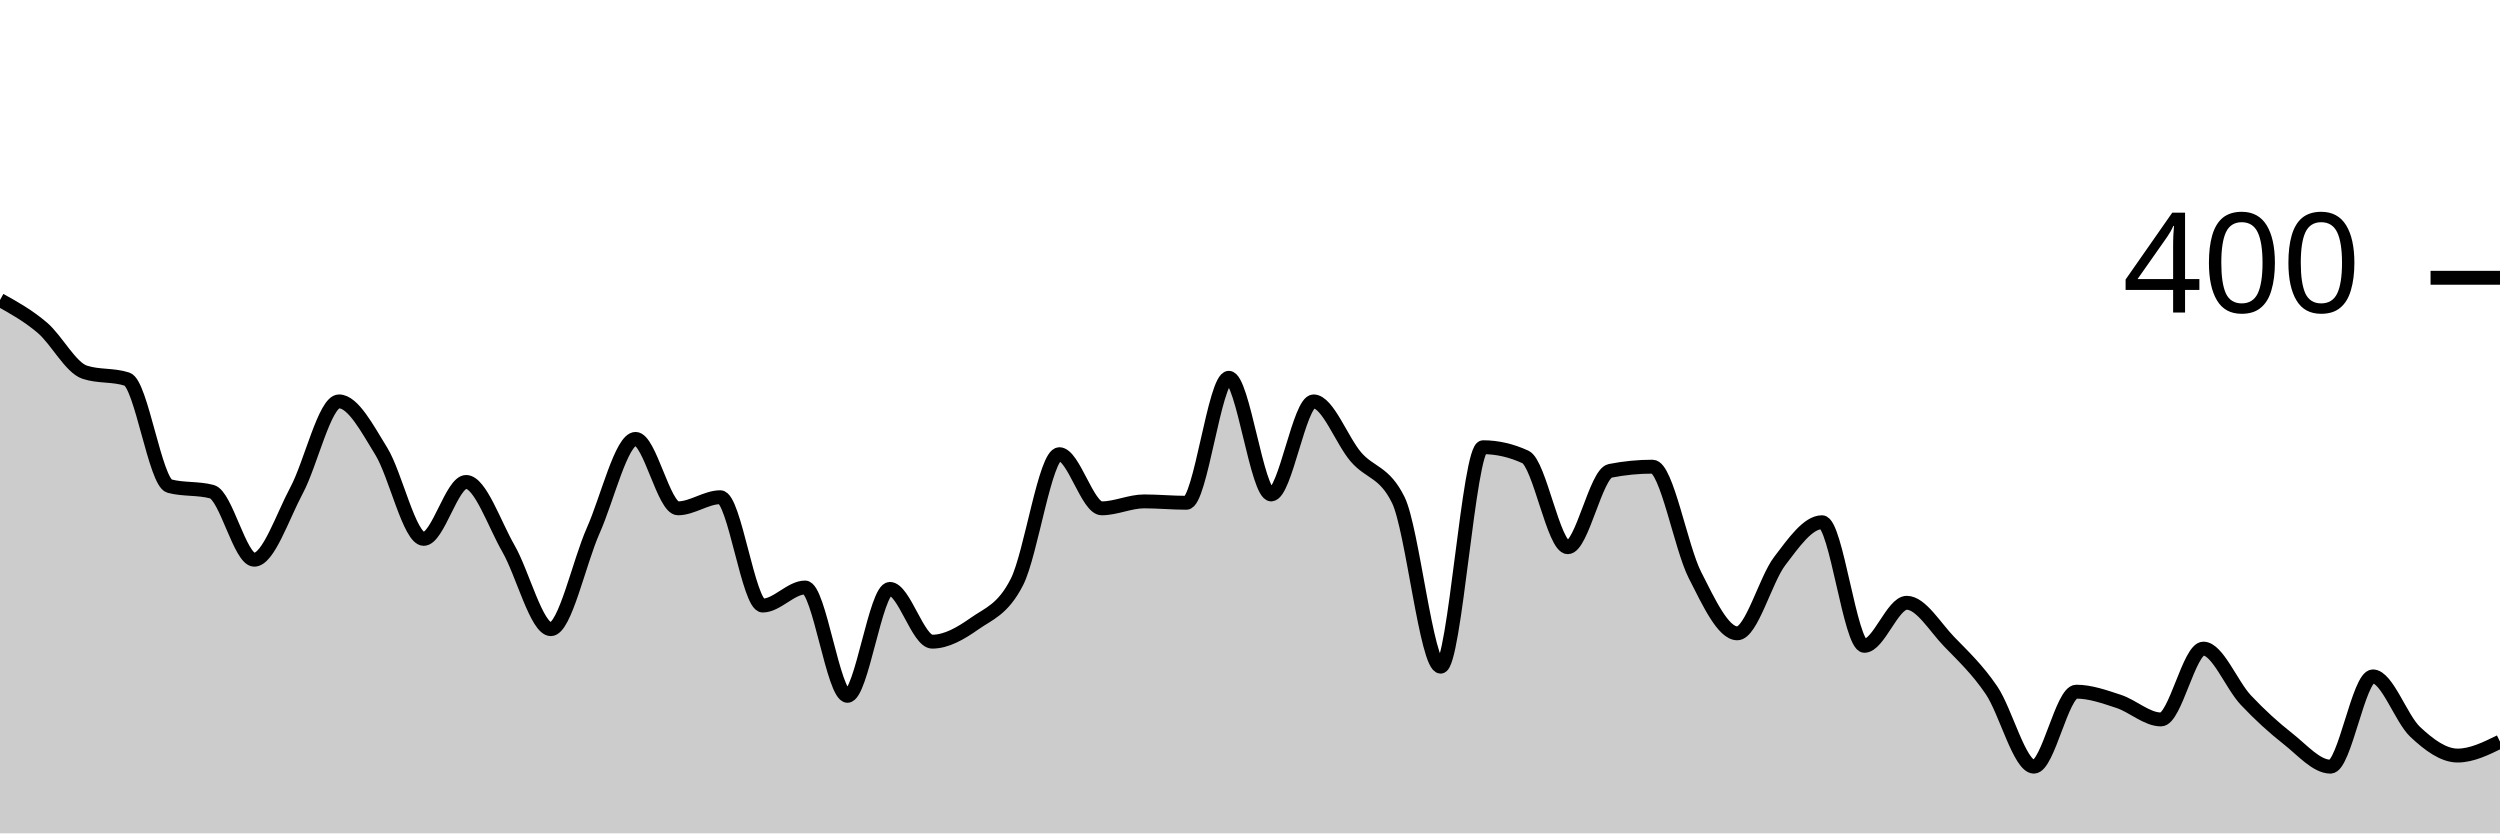
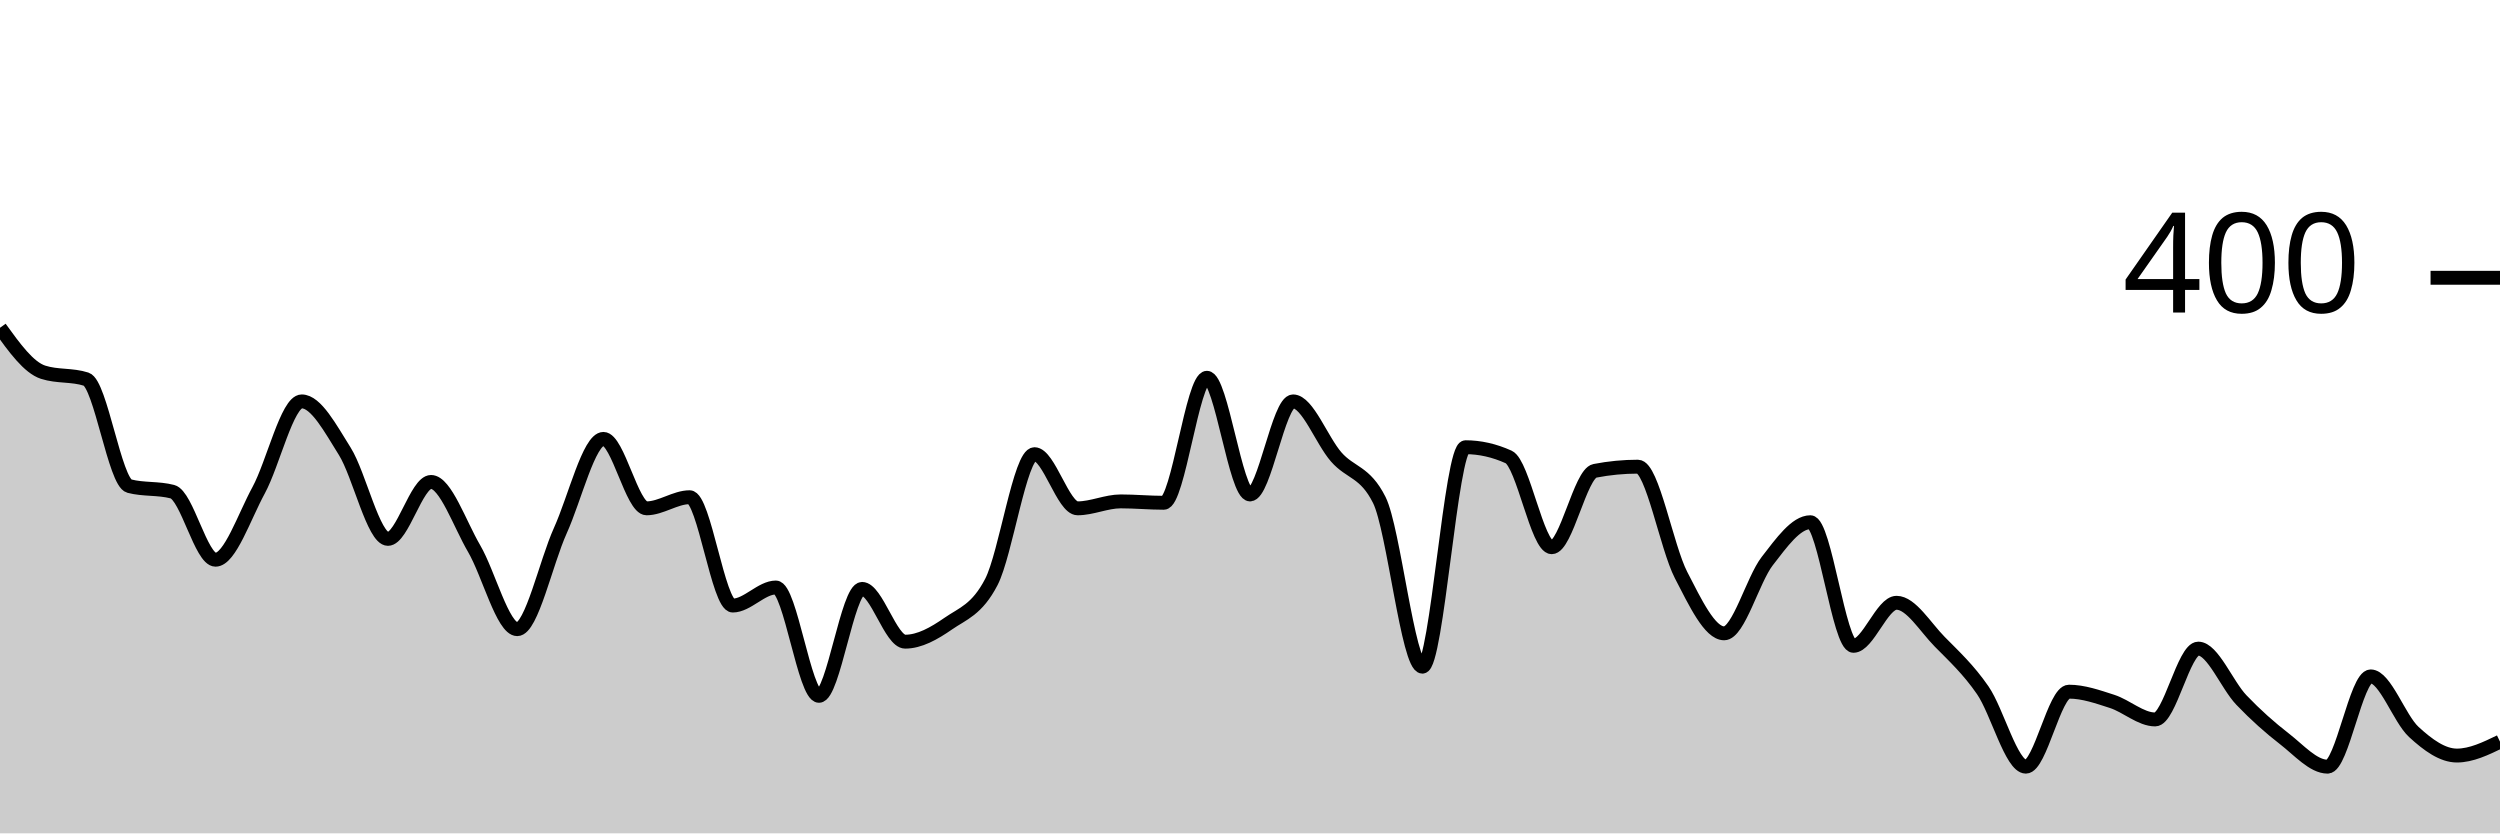
<svg xmlns="http://www.w3.org/2000/svg" viewBox="0 0 180 60">
  <g transform="translate(0,20)">
-     <path class="area" fill="rgba(0, 0, 0, 0.2)" d="M0,1.6C1.017,2.167,2.034,2.733,3.051,3.6C4.068,4.467,5.085,6.467,6.102,6.8C7.119,7.133,8.136,6.967,9.153,7.3C10.169,7.633,11.186,14.733,12.203,15C13.22,15.267,14.237,15.133,15.254,15.4C16.271,15.667,17.288,20.3,18.305,20.3C19.322,20.3,20.339,17.2,21.356,15.3C22.373,13.4,23.39,8.9,24.407,8.9C25.424,8.9,26.441,10.85,27.458,12.5C28.475,14.15,29.492,18.8,30.508,18.8C31.525,18.8,32.542,14.7,33.559,14.7C34.576,14.7,35.593,17.733,36.61,19.5C37.627,21.267,38.644,25.3,39.661,25.3C40.678,25.3,41.695,20.483,42.712,18.2C43.729,15.917,44.746,11.6,45.763,11.6C46.78,11.6,47.797,16.6,48.814,16.6C49.831,16.6,50.847,15.8,51.864,15.8C52.881,15.8,53.898,23.6,54.915,23.6C55.932,23.6,56.949,22.3,57.966,22.3C58.983,22.3,60,30.1,61.017,30.1C62.034,30.1,63.051,22.4,64.068,22.4C65.085,22.4,66.102,26.2,67.119,26.2C68.136,26.2,69.153,25.617,70.169,24.9C71.186,24.183,72.203,23.9,73.22,21.9C74.237,19.9,75.254,12.7,76.271,12.7C77.288,12.7,78.305,16.6,79.322,16.6C80.339,16.6,81.356,16.1,82.373,16.1C83.39,16.1,84.407,16.2,85.424,16.2C86.441,16.2,87.458,7.2,88.475,7.2C89.492,7.2,90.508,15.6,91.525,15.6C92.542,15.6,93.559,8.9,94.576,8.9C95.593,8.9,96.61,11.717,97.627,12.9C98.644,14.083,99.661,13.933,100.678,16C101.695,18.067,102.712,28,103.729,28C104.746,28,105.763,12.2,106.78,12.2C107.797,12.2,108.814,12.433,109.831,12.9C110.847,13.367,111.864,19.4,112.881,19.4C113.898,19.4,114.915,14.1,115.932,13.9C116.949,13.7,117.966,13.6,118.983,13.6C120,13.6,121.017,19.4,122.034,21.4C123.051,23.4,124.068,25.6,125.085,25.6C126.102,25.6,127.119,21.733,128.136,20.4C129.153,19.067,130.169,17.6,131.186,17.6C132.203,17.6,133.22,26.5,134.237,26.5C135.254,26.5,136.271,23.4,137.288,23.4C138.305,23.4,139.322,25.15,140.339,26.2C141.356,27.25,142.373,28.2,143.39,29.7C144.407,31.2,145.424,35.2,146.441,35.2C147.458,35.2,148.475,29.8,149.492,29.8C150.508,29.8,151.525,30.167,152.542,30.5C153.559,30.833,154.576,31.8,155.593,31.8C156.61,31.8,157.627,26.7,158.644,26.7C159.661,26.7,160.678,29.317,161.695,30.4C162.712,31.483,163.729,32.4,164.746,33.2C165.763,34,166.78,35.2,167.797,35.2C168.814,35.2,169.831,28.7,170.847,28.7C171.864,28.7,172.881,31.75,173.898,32.7C174.915,33.65,175.932,34.4,176.949,34.4C177.966,34.4,178.983,33.9,180,33.4L180,40C178.983,40,177.966,40,176.949,40C175.932,40,174.915,40,173.898,40C172.881,40,171.864,40,170.847,40C169.831,40,168.814,40,167.797,40C166.78,40,165.763,40,164.746,40C163.729,40,162.712,40,161.695,40C160.678,40,159.661,40,158.644,40C157.627,40,156.61,40,155.593,40C154.576,40,153.559,40,152.542,40C151.525,40,150.508,40,149.492,40C148.475,40,147.458,40,146.441,40C145.424,40,144.407,40,143.39,40C142.373,40,141.356,40,140.339,40C139.322,40,138.305,40,137.288,40C136.271,40,135.254,40,134.237,40C133.22,40,132.203,40,131.186,40C130.169,40,129.153,40,128.136,40C127.119,40,126.102,40,125.085,40C124.068,40,123.051,40,122.034,40C121.017,40,120,40,118.983,40C117.966,40,116.949,40,115.932,40C114.915,40,113.898,40,112.881,40C111.864,40,110.847,40,109.831,40C108.814,40,107.797,40,106.78,40C105.763,40,104.746,40,103.729,40C102.712,40,101.695,40,100.678,40C99.661,40,98.644,40,97.627,40C96.61,40,95.593,40,94.576,40C93.559,40,92.542,40,91.525,40C90.508,40,89.492,40,88.475,40C87.458,40,86.441,40,85.424,40C84.407,40,83.39,40,82.373,40C81.356,40,80.339,40,79.322,40C78.305,40,77.288,40,76.271,40C75.254,40,74.237,40,73.22,40C72.203,40,71.186,40,70.169,40C69.153,40,68.136,40,67.119,40C66.102,40,65.085,40,64.068,40C63.051,40,62.034,40,61.017,40C60,40,58.983,40,57.966,40C56.949,40,55.932,40,54.915,40C53.898,40,52.881,40,51.864,40C50.847,40,49.831,40,48.814,40C47.797,40,46.78,40,45.763,40C44.746,40,43.729,40,42.712,40C41.695,40,40.678,40,39.661,40C38.644,40,37.627,40,36.61,40C35.593,40,34.576,40,33.559,40C32.542,40,31.525,40,30.508,40C29.492,40,28.475,40,27.458,40C26.441,40,25.424,40,24.407,40C23.39,40,22.373,40,21.356,40C20.339,40,19.322,40,18.305,40C17.288,40,16.271,40,15.254,40C14.237,40,13.22,40,12.203,40C11.186,40,10.169,40,9.153,40C8.136,40,7.119,40,6.102,40C5.085,40,4.068,40,3.051,40C2.034,40,1.017,40,0,40Z" />
-     <path class="line" stroke="black" fill="none" d="M0,1.6C1.017,2.167,2.034,2.733,3.051,3.6C4.068,4.467,5.085,6.467,6.102,6.8C7.119,7.133,8.136,6.967,9.153,7.3C10.169,7.633,11.186,14.733,12.203,15C13.22,15.267,14.237,15.133,15.254,15.4C16.271,15.667,17.288,20.3,18.305,20.3C19.322,20.3,20.339,17.2,21.356,15.3C22.373,13.4,23.39,8.9,24.407,8.9C25.424,8.9,26.441,10.85,27.458,12.5C28.475,14.15,29.492,18.8,30.508,18.8C31.525,18.8,32.542,14.7,33.559,14.7C34.576,14.7,35.593,17.733,36.61,19.5C37.627,21.267,38.644,25.3,39.661,25.3C40.678,25.3,41.695,20.483,42.712,18.2C43.729,15.917,44.746,11.6,45.763,11.6C46.78,11.6,47.797,16.6,48.814,16.6C49.831,16.6,50.847,15.8,51.864,15.8C52.881,15.8,53.898,23.6,54.915,23.6C55.932,23.6,56.949,22.3,57.966,22.3C58.983,22.3,60,30.1,61.017,30.1C62.034,30.1,63.051,22.4,64.068,22.4C65.085,22.4,66.102,26.2,67.119,26.2C68.136,26.2,69.153,25.617,70.169,24.9C71.186,24.183,72.203,23.9,73.22,21.9C74.237,19.9,75.254,12.7,76.271,12.7C77.288,12.7,78.305,16.6,79.322,16.6C80.339,16.6,81.356,16.1,82.373,16.1C83.39,16.1,84.407,16.2,85.424,16.2C86.441,16.2,87.458,7.2,88.475,7.2C89.492,7.2,90.508,15.6,91.525,15.6C92.542,15.6,93.559,8.9,94.576,8.9C95.593,8.9,96.61,11.717,97.627,12.9C98.644,14.083,99.661,13.933,100.678,16C101.695,18.067,102.712,28,103.729,28C104.746,28,105.763,12.2,106.78,12.2C107.797,12.2,108.814,12.433,109.831,12.9C110.847,13.367,111.864,19.4,112.881,19.4C113.898,19.4,114.915,14.1,115.932,13.9C116.949,13.7,117.966,13.6,118.983,13.6C120,13.6,121.017,19.4,122.034,21.4C123.051,23.4,124.068,25.6,125.085,25.6C126.102,25.6,127.119,21.733,128.136,20.4C129.153,19.067,130.169,17.6,131.186,17.6C132.203,17.6,133.22,26.5,134.237,26.5C135.254,26.5,136.271,23.4,137.288,23.4C138.305,23.4,139.322,25.15,140.339,26.2C141.356,27.25,142.373,28.2,143.39,29.7C144.407,31.2,145.424,35.2,146.441,35.2C147.458,35.2,148.475,29.8,149.492,29.8C150.508,29.8,151.525,30.167,152.542,30.5C153.559,30.833,154.576,31.8,155.593,31.8C156.61,31.8,157.627,26.7,158.644,26.7C159.661,26.7,160.678,29.317,161.695,30.4C162.712,31.483,163.729,32.4,164.746,33.2C165.763,34,166.78,35.2,167.797,35.2C168.814,35.2,169.831,28.7,170.847,28.7C171.864,28.7,172.881,31.75,173.898,32.7C174.915,33.65,175.932,34.4,176.949,34.4C177.966,34.4,178.983,33.9,180,33.4" />
+     <path class="area" fill="rgba(0, 0, 0, 0.2)" d="M0,3.6C1.034,5.033,2.069,6.467,3.103,6.8C4.138,7.133,5.172,6.967,6.207,7.3C7.241,7.633,8.276,14.733,9.31,15C10.345,15.267,11.379,15.133,12.414,15.4C13.448,15.667,14.483,20.3,15.517,20.3C16.552,20.3,17.586,17.2,18.621,15.3C19.655,13.4,20.69,8.9,21.724,8.9C22.759,8.9,23.793,10.85,24.828,12.5C25.862,14.15,26.897,18.8,27.931,18.8C28.966,18.8,30,14.7,31.034,14.7C32.069,14.7,33.103,17.733,34.138,19.5C35.172,21.267,36.207,25.3,37.241,25.3C38.276,25.3,39.31,20.483,40.345,18.2C41.379,15.917,42.414,11.6,43.448,11.6C44.483,11.6,45.517,16.6,46.552,16.6C47.586,16.6,48.621,15.8,49.655,15.8C50.69,15.8,51.724,23.6,52.759,23.6C53.793,23.6,54.828,22.3,55.862,22.3C56.897,22.3,57.931,30.1,58.966,30.1C60,30.1,61.034,22.4,62.069,22.4C63.103,22.4,64.138,26.2,65.172,26.2C66.207,26.2,67.241,25.617,68.276,24.9C69.31,24.183,70.345,23.9,71.379,21.9C72.414,19.9,73.448,12.7,74.483,12.7C75.517,12.7,76.552,16.6,77.586,16.6C78.621,16.6,79.655,16.1,80.69,16.1C81.724,16.1,82.759,16.2,83.793,16.2C84.828,16.2,85.862,7.2,86.897,7.2C87.931,7.2,88.966,15.6,90,15.6C91.034,15.6,92.069,8.9,93.103,8.9C94.138,8.9,95.172,11.717,96.207,12.9C97.241,14.083,98.276,13.933,99.31,16C100.345,18.067,101.379,28,102.414,28C103.448,28,104.483,12.2,105.517,12.2C106.552,12.2,107.586,12.433,108.621,12.9C109.655,13.367,110.69,19.4,111.724,19.4C112.759,19.4,113.793,14.1,114.828,13.9C115.862,13.7,116.897,13.6,117.931,13.6C118.966,13.6,120,19.4,121.034,21.4C122.069,23.4,123.103,25.6,124.138,25.6C125.172,25.6,126.207,21.733,127.241,20.4C128.276,19.067,129.31,17.6,130.345,17.6C131.379,17.6,132.414,26.5,133.448,26.5C134.483,26.5,135.517,23.4,136.552,23.4C137.586,23.4,138.621,25.15,139.655,26.2C140.69,27.25,141.724,28.2,142.759,29.7C143.793,31.2,144.828,35.2,145.862,35.2C146.897,35.2,147.931,29.8,148.966,29.8C150,29.8,151.034,30.167,152.069,30.5C153.103,30.833,154.138,31.8,155.172,31.8C156.207,31.8,157.241,26.7,158.276,26.7C159.31,26.7,160.345,29.317,161.379,30.4C162.414,31.483,163.448,32.4,164.483,33.2C165.517,34,166.552,35.2,167.586,35.2C168.621,35.2,169.655,28.7,170.69,28.7C171.724,28.7,172.759,31.75,173.793,32.7C174.828,33.65,175.862,34.4,176.897,34.4C177.931,34.4,178.966,33.9,180,33.4L180,40C178.966,40,177.931,40,176.897,40C175.862,40,174.828,40,173.793,40C172.759,40,171.724,40,170.69,40C169.655,40,168.621,40,167.586,40C166.552,40,165.517,40,164.483,40C163.448,40,162.414,40,161.379,40C160.345,40,159.31,40,158.276,40C157.241,40,156.207,40,155.172,40C154.138,40,153.103,40,152.069,40C151.034,40,150,40,148.966,40C147.931,40,146.897,40,145.862,40C144.828,40,143.793,40,142.759,40C141.724,40,140.69,40,139.655,40C138.621,40,137.586,40,136.552,40C135.517,40,134.483,40,133.448,40C132.414,40,131.379,40,130.345,40C129.31,40,128.276,40,127.241,40C126.207,40,125.172,40,124.138,40C123.103,40,122.069,40,121.034,40C120,40,118.966,40,117.931,40C116.897,40,115.862,40,114.828,40C113.793,40,112.759,40,111.724,40C110.69,40,109.655,40,108.621,40C107.586,40,106.552,40,105.517,40C104.483,40,103.448,40,102.414,40C101.379,40,100.345,40,99.31,40C98.276,40,97.241,40,96.207,40C95.172,40,94.138,40,93.103,40C92.069,40,91.034,40,90,40C88.966,40,87.931,40,86.897,40C85.862,40,84.828,40,83.793,40C82.759,40,81.724,40,80.69,40C79.655,40,78.621,40,77.586,40C76.552,40,75.517,40,74.483,40C73.448,40,72.414,40,71.379,40C70.345,40,69.31,40,68.276,40C67.241,40,66.207,40,65.172,40C64.138,40,63.103,40,62.069,40C61.034,40,60,40,58.966,40C57.931,40,56.897,40,55.862,40C54.828,40,53.793,40,52.759,40C51.724,40,50.69,40,49.655,40C48.621,40,47.586,40,46.552,40C45.517,40,44.483,40,43.448,40C42.414,40,41.379,40,40.345,40C39.31,40,38.276,40,37.241,40C36.207,40,35.172,40,34.138,40C33.103,40,32.069,40,31.034,40C30,40,28.966,40,27.931,40C26.897,40,25.862,40,24.828,40C23.793,40,22.759,40,21.724,40C20.69,40,19.655,40,18.621,40C17.586,40,16.552,40,15.517,40C14.483,40,13.448,40,12.414,40C11.379,40,10.345,40,9.31,40C8.276,40,7.241,40,6.207,40C5.172,40,4.138,40,3.103,40C2.069,40,1.034,40,0,40Z" />
+     <path class="line" stroke="black" fill="none" d="M0,3.6C1.034,5.033,2.069,6.467,3.103,6.8C4.138,7.133,5.172,6.967,6.207,7.3C7.241,7.633,8.276,14.733,9.31,15C10.345,15.267,11.379,15.133,12.414,15.4C13.448,15.667,14.483,20.3,15.517,20.3C16.552,20.3,17.586,17.2,18.621,15.3C19.655,13.4,20.69,8.9,21.724,8.9C22.759,8.9,23.793,10.85,24.828,12.5C25.862,14.15,26.897,18.8,27.931,18.8C28.966,18.8,30,14.7,31.034,14.7C32.069,14.7,33.103,17.733,34.138,19.5C35.172,21.267,36.207,25.3,37.241,25.3C38.276,25.3,39.31,20.483,40.345,18.2C41.379,15.917,42.414,11.6,43.448,11.6C44.483,11.6,45.517,16.6,46.552,16.6C47.586,16.6,48.621,15.8,49.655,15.8C50.69,15.8,51.724,23.6,52.759,23.6C53.793,23.6,54.828,22.3,55.862,22.3C56.897,22.3,57.931,30.1,58.966,30.1C60,30.1,61.034,22.4,62.069,22.4C63.103,22.4,64.138,26.2,65.172,26.2C66.207,26.2,67.241,25.617,68.276,24.9C69.31,24.183,70.345,23.9,71.379,21.9C72.414,19.9,73.448,12.7,74.483,12.7C75.517,12.7,76.552,16.6,77.586,16.6C78.621,16.6,79.655,16.1,80.69,16.1C81.724,16.1,82.759,16.2,83.793,16.2C84.828,16.2,85.862,7.2,86.897,7.2C87.931,7.2,88.966,15.6,90,15.6C91.034,15.6,92.069,8.9,93.103,8.9C94.138,8.9,95.172,11.717,96.207,12.9C97.241,14.083,98.276,13.933,99.31,16C100.345,18.067,101.379,28,102.414,28C103.448,28,104.483,12.2,105.517,12.2C106.552,12.2,107.586,12.433,108.621,12.9C109.655,13.367,110.69,19.4,111.724,19.4C112.759,19.4,113.793,14.1,114.828,13.9C115.862,13.7,116.897,13.6,117.931,13.6C118.966,13.6,120,19.4,121.034,21.4C122.069,23.4,123.103,25.6,124.138,25.6C125.172,25.6,126.207,21.733,127.241,20.4C128.276,19.067,129.31,17.6,130.345,17.6C131.379,17.6,132.414,26.5,133.448,26.5C134.483,26.5,135.517,23.4,136.552,23.4C137.586,23.4,138.621,25.15,139.655,26.2C140.69,27.25,141.724,28.2,142.759,29.7C143.793,31.2,144.828,35.2,145.862,35.2C146.897,35.2,147.931,29.8,148.966,29.8C150,29.8,151.034,30.167,152.069,30.5C153.103,30.833,154.138,31.8,155.172,31.8C156.207,31.8,157.241,26.7,158.276,26.7C159.31,26.7,160.345,29.317,161.379,30.4C162.414,31.483,163.448,32.4,164.483,33.2C165.517,34,166.552,35.2,167.586,35.2C168.621,35.2,169.655,28.7,170.69,28.7C171.724,28.7,172.759,31.75,173.793,32.7C174.828,33.65,175.862,34.4,176.897,34.4C177.931,34.4,178.966,33.9,180,33.4" />
    <path class="axis-ceiling" stroke-width="1" stroke="black" fill="none" d="M175,0L180,0" />
    <text class="axis-ceiling-label" font-family="sans-serif" text-anchor="end" font-size="10px" x="170" y="2.5">400</text>
  </g>
</svg>
